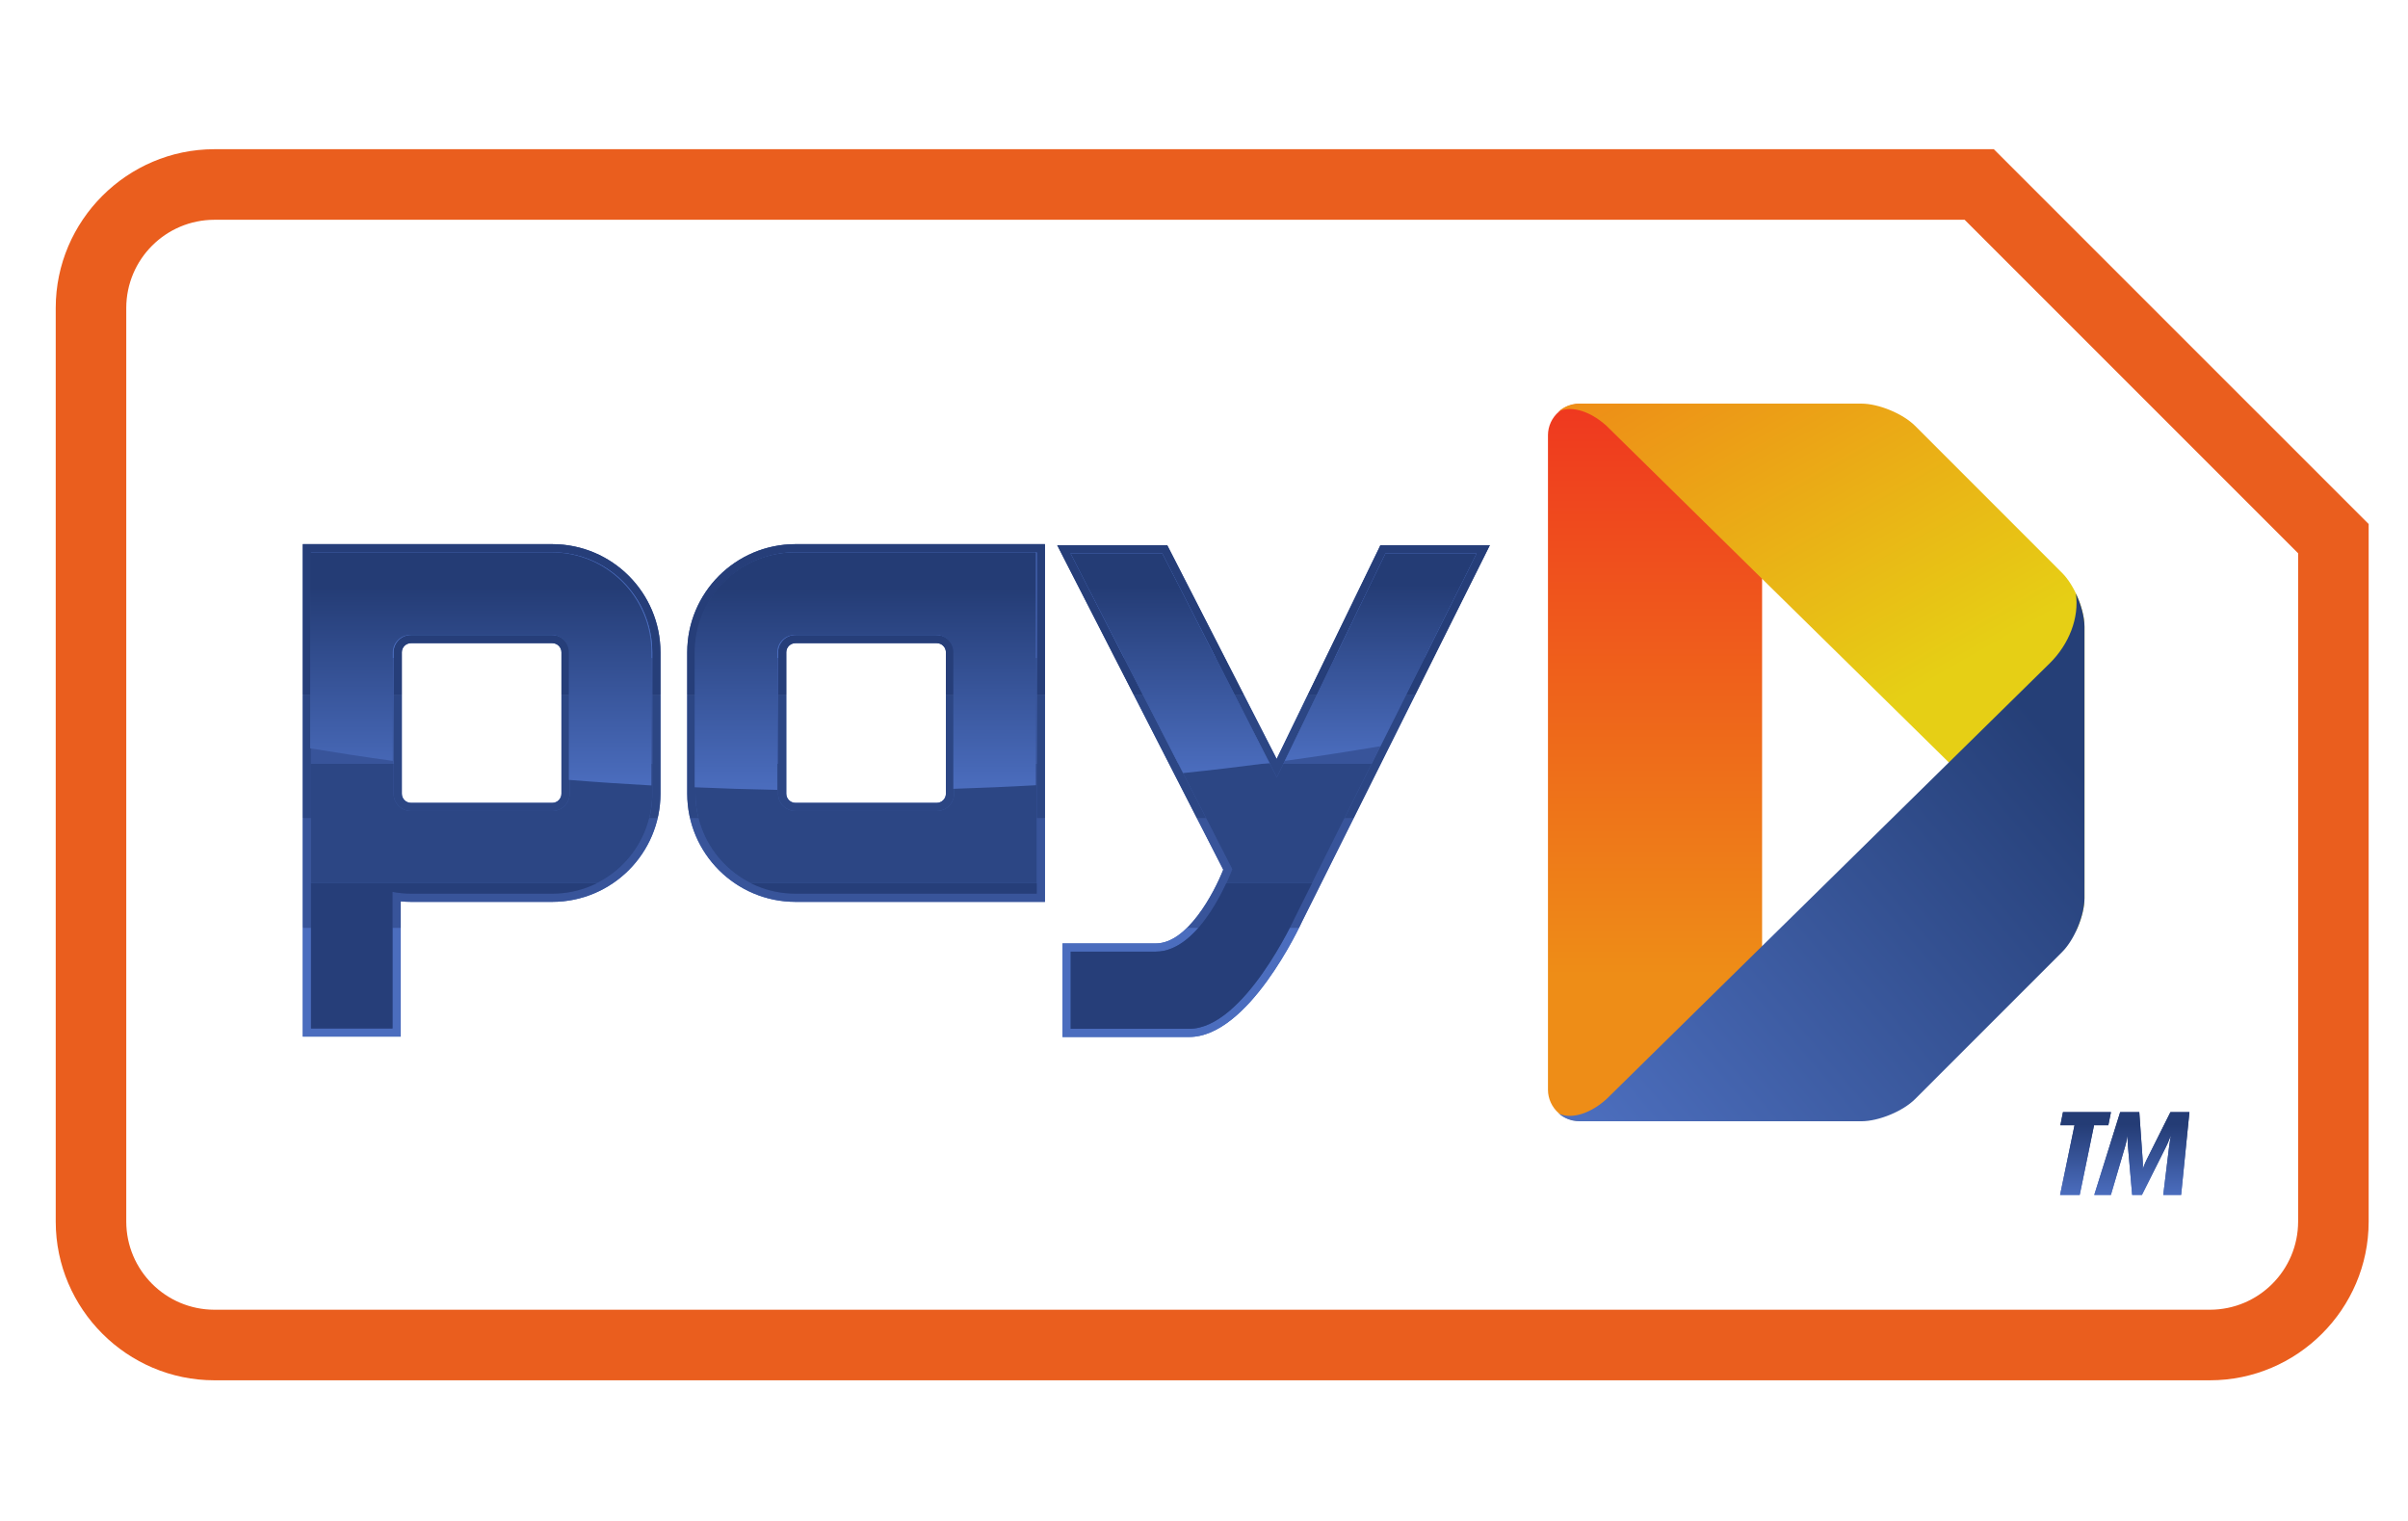
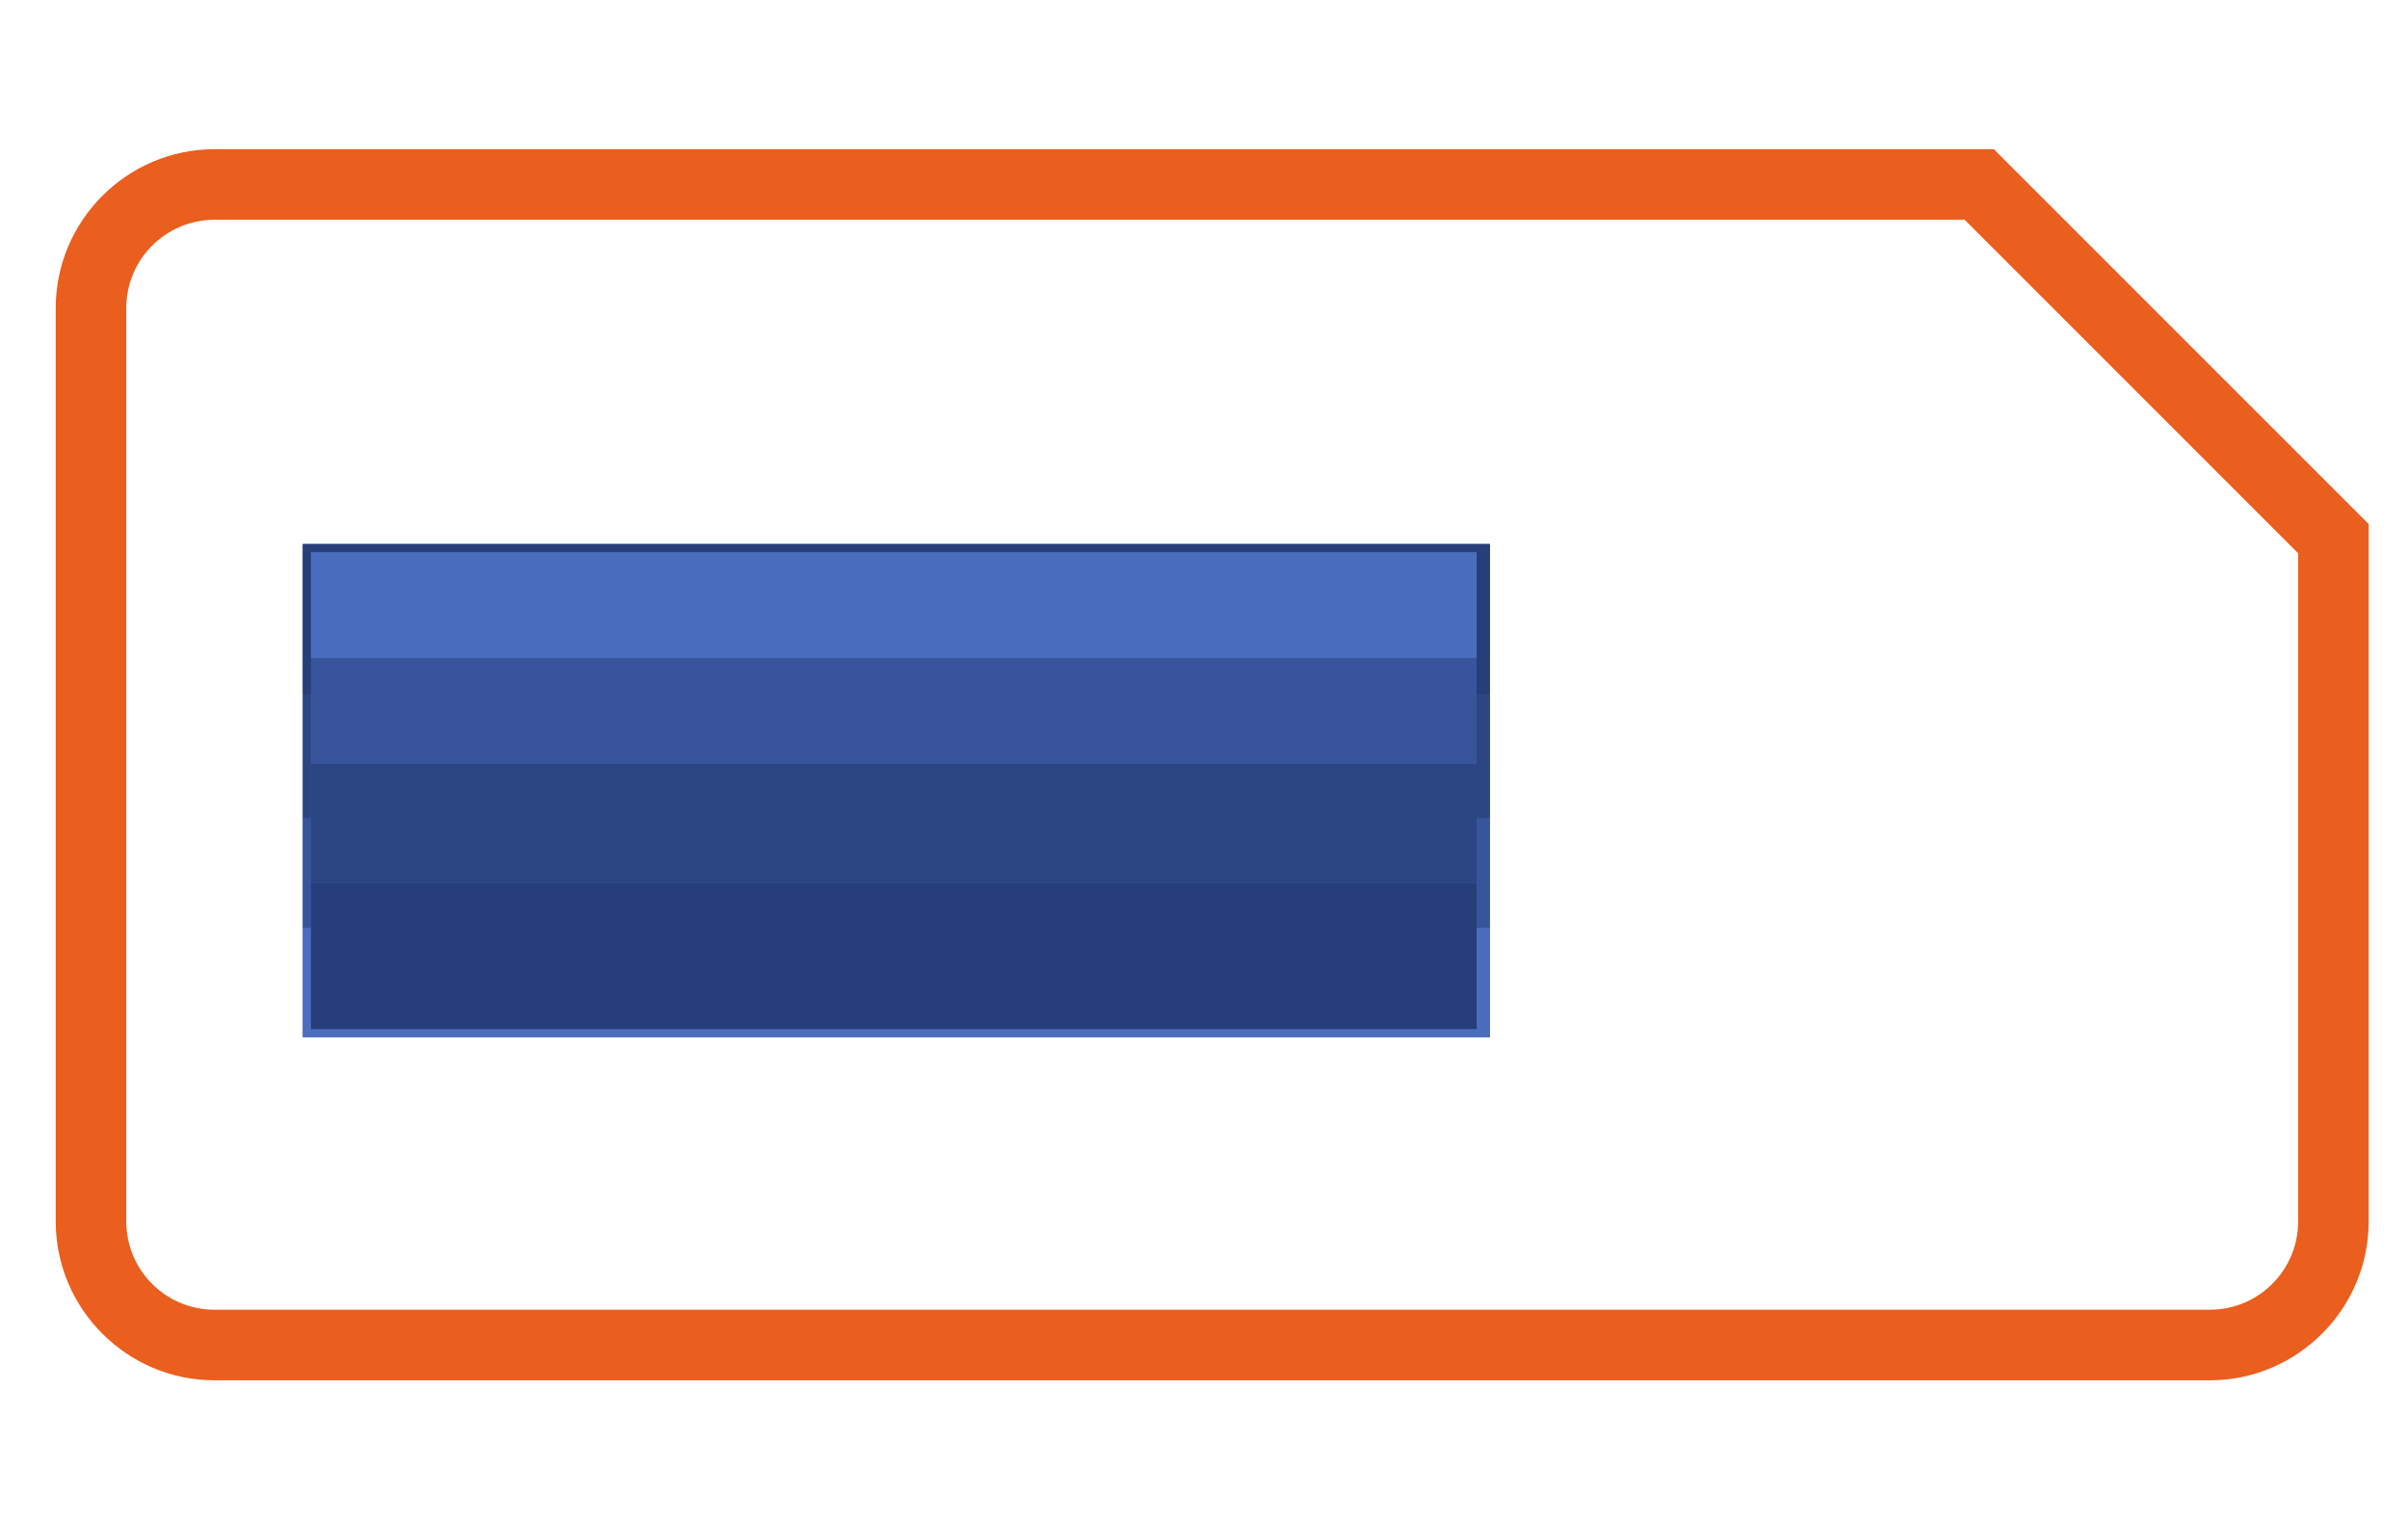
<svg xmlns="http://www.w3.org/2000/svg" viewBox="0 0 38 24" width="38" height="24" role="img" aria-labelledby="pi-payd">
  <defs>
-     <linearGradient x2="1" gradientUnits="userSpaceOnUse" gradientTransform="matrix(0 24.32178 24.32178 0 56.06 10.594)" id="a">
+     <linearGradient x2="1" gradientUnits="userSpaceOnUse" gradientTransform="matrix(0 24.32178 24.32178 0 56.06 10.594)">
      <stop offset="0" stop-color="#ee8d17" />
      <stop offset=".203" stop-color="#ee8d17" />
      <stop offset="1" stop-color="#ef381f" />
    </linearGradient>
-     <linearGradient x2="1" gradientUnits="userSpaceOnUse" gradientTransform="scale(-24.07129 24.07129) rotate(60 -2.062 -2.17)" id="b">
+     <linearGradient x2="1" gradientUnits="userSpaceOnUse" gradientTransform="scale(-24.07129 24.07129) rotate(60 -2.062 -2.17)">
      <stop offset="0" stop-color="#e6cf15" />
      <stop offset=".407" stop-color="#e6cf15" />
      <stop offset="1" stop-color="#ee8d17" />
    </linearGradient>
-     <linearGradient x2="1" gradientUnits="userSpaceOnUse" gradientTransform="scale(24.7832 -24.7832) rotate(-40 .607 -3.197)" id="c">
+     <linearGradient x2="1" gradientUnits="userSpaceOnUse" gradientTransform="scale(24.7832 -24.7832) rotate(-40 .607 -3.197)">
      <stop offset="0" stop-color="#4d6fbf" />
      <stop offset=".849" stop-color="#253f77" />
      <stop offset="1" stop-color="#253f77" />
    </linearGradient>
-     <clipPath id="d">
+     <clipPath>
      <path d="M0 45.354h82.06V0H0v45.354z" />
    </clipPath>
-     <clipPath id="e">
+     <clipPath>
      <path d="M35.077 30.161h-8.186a3.675 3.675 0 0 1-3.672-3.67v-4.795a3.676 3.676 0 0 1 3.672-3.671h8.465v12.136h-.279zm-8.497-8.465v4.795c0 .172.139.31.311.31h4.794a.31.31 0 0 0 .311-.31v-4.795a.312.312 0 0 0-.311-.312h-4.794a.312.312 0 0 0-.311.312m-16.126 8.465h-.279V13.453h3.324v4.589c.117-.011.233-.017.348-.017h4.794a3.675 3.675 0 0 1 3.671 3.671v4.795a3.675 3.675 0 0 1-3.671 3.67h-8.187zm3.082-8.465v4.795c0 .172.14.31.311.31h4.794a.31.31 0 0 0 .311-.31v-4.795a.312.312 0 0 0-.311-.312h-4.794a.312.312 0 0 0-.311.312M50 30.125h-3.264l-.075-.159-3.444-7.092-3.634 7.099-.078.152h-3.733l.207-.406 5.426-10.602c-.313-.791-1.214-2.502-2.287-2.502h-3.167v-3.174h4.299c2.011 0 3.76 3.766 3.83 3.917l6.17 12.364.201.403H50z" />
    </clipPath>
-     <clipPath id="f">
+     <clipPath>
      <path d="M35.077 30.161h-8.186a3.675 3.675 0 0 1-3.672-3.67v-4.795a3.676 3.676 0 0 1 3.672-3.671h8.465v12.136h-.279zm-8.497-8.465v4.795c0 .172.139.31.311.31h4.794a.31.31 0 0 0 .311-.31v-4.795a.312.312 0 0 0-.311-.312h-4.794a.312.312 0 0 0-.311.312m-16.126 8.465h-.279V13.453h3.324v4.589c.117-.011.233-.017.348-.017h4.794a3.675 3.675 0 0 1 3.671 3.671v4.795a3.675 3.675 0 0 1-3.671 3.67h-8.187zm3.082-8.465v4.795c0 .172.14.31.311.31h4.794a.31.31 0 0 0 .311-.31v-4.795a.312.312 0 0 0-.311-.312h-4.794a.312.312 0 0 0-.311.312M50 30.125h-3.264l-.075-.159-3.444-7.092-3.634 7.099-.078.152h-3.733l.207-.406 5.426-10.602c-.313-.791-1.214-2.502-2.287-2.502h-3.167v-3.174h4.299c2.011 0 3.76 3.766 3.83 3.917l6.17 12.364.201.403H50z" />
    </clipPath>
-     <clipPath id="g">
+     <clipPath>
      <path d="M26.891 29.883a3.393 3.393 0 0 1-3.393-3.392v-4.795a3.393 3.393 0 0 1 3.393-3.393h8.186v11.58h-8.186zm-.589-8.187v4.795a.59.59 0 0 0 .589.589h4.794a.59.59 0 0 0 .589-.589v-4.795a.59.59 0 0 0-.589-.589h-4.794a.59.59 0 0 0-.589.589m-15.847 8.187V13.731h2.765v4.632c.204-.039.412-.06.627-.06h4.794a3.392 3.392 0 0 1 3.392 3.393v4.795a3.392 3.392 0 0 1-3.392 3.392h-8.186zm2.802-8.187v4.795a.59.59 0 0 0 .59.589h4.794a.59.59 0 0 0 .589-.589v-4.795a.589.589 0 0 0-.589-.589h-4.794a.59.59 0 0 0-.59.589m33.653 8.15l-3.687-7.596-3.888 7.596h-3.108l5.483-10.712c-.045-.12-1.052-2.797-2.592-2.797H36.23v-2.618h4.02c1.856 0 3.58 3.764 3.58 3.764L50 29.846h-3.09z" />
    </clipPath>
-     <clipPath id="h">
+     <clipPath>
      <path d="M26.891 29.883a3.393 3.393 0 0 1-3.393-3.392v-4.795a3.393 3.393 0 0 1 3.393-3.393h8.186v11.58h-8.186zm-.589-8.187v4.795a.59.59 0 0 0 .589.589h4.794a.59.59 0 0 0 .589-.589v-4.795a.59.59 0 0 0-.589-.589h-4.794a.59.59 0 0 0-.589.589m-15.847 8.187V13.731h2.765v4.632c.204-.039.412-.06.627-.06h4.794a3.392 3.392 0 0 1 3.392 3.393v4.795a3.392 3.392 0 0 1-3.392 3.392h-8.186zm2.802-8.187v4.795a.59.59 0 0 0 .59.589h4.794a.59.59 0 0 0 .589-.589v-4.795a.589.589 0 0 0-.589-.589h-4.794a.59.59 0 0 0-.59.589m33.653 8.15l-3.687-7.596-3.888 7.596h-3.108l5.483-10.712c-.045-.12-1.052-2.797-2.592-2.797H36.23v-2.618h4.02c1.856 0 3.58 3.764 3.58 3.764L50 29.846h-3.09z" />
    </clipPath>
-     <linearGradient x2="1" gradientUnits="userSpaceOnUse" gradientTransform="matrix(0 8.0586 8.0586 0 29.26 21.824)" id="i">
+     <linearGradient x2="1" gradientUnits="userSpaceOnUse" gradientTransform="matrix(0 8.0586 8.0586 0 29.26 21.824)">
      <stop offset="0" stop-color="#4b6dbe" />
      <stop offset=".849" stop-color="#243c75" />
      <stop offset="1" stop-color="#243c75" />
    </linearGradient>
-     <linearGradient x2="1" gradientUnits="userSpaceOnUse" gradientTransform="matrix(0 7.03809 7.03809 0 46.747 22.808)" id="j">
+     <linearGradient x2="1" gradientUnits="userSpaceOnUse" gradientTransform="matrix(0 7.03809 7.03809 0 46.747 22.808)">
      <stop offset="0" stop-color="#4b6dbe" />
      <stop offset=".849" stop-color="#243c75" />
      <stop offset="1" stop-color="#243c75" />
    </linearGradient>
-     <linearGradient x2="1" gradientUnits="userSpaceOnUse" gradientTransform="matrix(0 7.9082 7.9082 0 16.216 21.975)" id="k">
+     <linearGradient x2="1" gradientUnits="userSpaceOnUse" gradientTransform="matrix(0 7.9082 7.9082 0 16.216 21.975)">
      <stop offset="0" stop-color="#4b6dbe" />
      <stop offset=".849" stop-color="#243c75" />
      <stop offset="1" stop-color="#243c75" />
    </linearGradient>
-     <linearGradient x2="1" gradientUnits="userSpaceOnUse" gradientTransform="matrix(0 7.45215 7.45215 0 39.6 22.394)" id="l">
+     <linearGradient x2="1" gradientUnits="userSpaceOnUse" gradientTransform="matrix(0 7.45215 7.45215 0 39.6 22.394)">
      <stop offset="0" stop-color="#4b6dbe" />
      <stop offset=".849" stop-color="#243c75" />
      <stop offset="1" stop-color="#243c75" />
    </linearGradient>
-     <linearGradient x2="1" gradientUnits="userSpaceOnUse" gradientTransform="rotate(90 31.948 40.037) scale(2.80667)" id="m">
+     <linearGradient x2="1" gradientUnits="userSpaceOnUse" gradientTransform="rotate(90 31.948 40.037) scale(2.80667)">
      <stop offset="0" stop-color="#4b6dbe" />
      <stop offset=".849" stop-color="#243c75" />
      <stop offset="1" stop-color="#243c75" />
    </linearGradient>
-     <linearGradient x2="1" gradientUnits="userSpaceOnUse" gradientTransform="matrix(0 2.80667 2.80667 0 71.984 8.089)" id="n">
+     <linearGradient x2="1" gradientUnits="userSpaceOnUse" gradientTransform="matrix(0 2.80667 2.80667 0 71.984 8.089)">
      <stop offset="0" stop-color="#4b6dbe" />
      <stop offset=".849" stop-color="#243c75" />
      <stop offset="1" stop-color="#243c75" />
    </linearGradient>
-     <linearGradient x2="1" gradientUnits="userSpaceOnUse" gradientTransform="matrix(0 -.16743 -.16743 0 52.496 11.772)" id="o">
+     <linearGradient x2="1" gradientUnits="userSpaceOnUse" gradientTransform="matrix(0 -.16743 -.16743 0 52.496 11.772)">
      <stop offset="0" stop-color="#98d545" />
      <stop offset=".88" stop-color="#68b330" />
      <stop offset="1" stop-color="#68b330" />
    </linearGradient>
-     <linearGradient x2="1" gradientUnits="userSpaceOnUse" gradientTransform="matrix(0 -.16827 -.16827 0 52.42 11.69)" id="p">
+     <linearGradient x2="1" gradientUnits="userSpaceOnUse" gradientTransform="matrix(0 -.16827 -.16827 0 52.42 11.69)">
      <stop offset="0" stop-color="#98d545" />
      <stop offset=".88" stop-color="#68b330" />
      <stop offset="1" stop-color="#68b330" />
    </linearGradient>
  </defs>
  <path fill="#fff" fill-rule="evenodd" stroke="#fff" stroke-width=".633" d="M.316.317h37.367v23.367H.316z" />
  <path d="M53.479 34.916a1.07 1.07 0 0 1-.204-.021l-.053-.015-.028-.009-.026-.007c-.027-.008-.055-.015-.08-.026a1.275 1.275 0 0 1-.219-.123l-.021-.016-.022-.016-.019-.015c-.01-.007-.02-.013-.017-.016a1.051 1.051 0 0 1-.368-.794V11.651c0-.3.133-.589.358-.79l.025-.02.021-.014c.029-.023.059-.047.09-.067a.972.972 0 0 1 .131-.07l.041-.019c.044-.018.094-.031.146-.045.014-.004.028-.009.043-.011a.924.924 0 0 1 .202-.021h1.351c.043.033.084.067.127.103l.014.014.015.014.819.806 3.894 3.828v1.168l-.012-.012v12.479l.012-.011v1.166l-2.761 2.714-1.952 1.92-.015.015-.014.013a3.915 3.915 0 0 1-.127.105h-1.351z" fill="url(#a)" transform="matrix(.46513 0 0 -.46513 .045 22.615)" />
  <path d="M53.484 34.928c-.269 0-.517-.103-.707-.271.35.191.993.088 1.623-.475l15.048-14.794c.649-.639 1.005-1.54.884-2.366.176.372.293.788.293 1.128v9.208c0 .588-.342 1.41-.758 1.825l-4.986 4.988c-.416.416-1.238.757-1.826.757h-9.571z" fill="url(#b)" transform="matrix(.46513 0 0 -.46513 .045 22.615)" />
  <path d="M69.448 26.121L54.4 11.327c-.63-.562-1.273-.666-1.623-.475.19-.167.438-.27.707-.27h9.571c.588 0 1.41.339 1.826.756l4.986 4.987c.416.416.758 1.238.758 1.825v9.208c0 .34-.117.757-.293 1.13.121-.827-.235-1.727-.884-2.367" fill="url(#c)" transform="matrix(.46513 0 0 -.46513 .045 22.615)" />
  <g clip-path="url(#d)" transform="matrix(.46513 0 0 -.46513 .045 22.615)">
    <path d="M77.873 7.178a2.995 2.995 0 0 0-2.992-2.99H7.179a2.995 2.995 0 0 0-2.992 2.99v30.997a2.996 2.996 0 0 0 2.992 2.99h59.38l11.314-11.314V7.178zm2.393-.008v23.673L67.549 43.559H7.17c-2.954-.005-5.371-2.422-5.376-5.376V7.17c.005-2.958 2.426-5.376 5.385-5.376h67.702c2.959 0 5.381 2.418 5.385 5.376" fill="#ea5e1e" />
  </g>
  <g clip-path="url(#e)" transform="matrix(.46513 0 0 -.46513 .045 22.615)">
    <path d="M10.176 13.44h40.276v.01H10.176v-.01zm0 .01h40.276v3.711H10.176V13.45z" fill="#4b6dbe" />
    <path d="M10.176 17.161h40.276v3.713H10.176v-3.713z" fill="#4869b9" />
    <path d="M10.176 20.874h40.276v4.18H10.176v-4.18z" fill="#3f5ea9" />
    <path d="M10.176 25.054h40.276v5.116H10.176v-5.116z" fill="#334e91" />
  </g>
  <g clip-path="url(#f)" transform="matrix(.46513 0 0 -.46513 .045 22.615)">
    <path d="M50.452 13.43H10.176v3.713h40.276V13.43z" fill="#4b6dbe" />
    <path d="M50.452 17.143H10.176v3.711h40.276v-3.711z" fill="#38549a" />
    <path d="M50.452 20.854H10.176v4.181h40.276v-4.18z" fill="#2c4684" />
    <path d="M50.452 25.035H10.176v5.116h40.276v-5.116z" fill="#263e79" />
    <path d="M50.452 30.151H10.176v.01h40.276v-.01z" fill="#243c75" />
  </g>
  <g clip-path="url(#g)" transform="matrix(.46513 0 0 -.46513 .045 22.615)">
    <path d="M50.001 29.883H10.455v-.013h39.546v.013z" fill="#4b6dbe" />
    <path d="M50.001 29.87H10.455v-3.589h39.546v3.59z" fill="#4b6dbe" />
    <path d="M50.001 26.281H10.455v-3.589h39.546v3.59z" fill="#4869b9" />
    <path d="M50.001 22.692H10.455v-4.04h39.546v4.04z" fill="#3f5ea9" />
    <path d="M50.001 18.651H10.455v-4.946h39.546v4.946z" fill="#334e91" />
  </g>
  <g clip-path="url(#h)" transform="matrix(.46513 0 0 -.46513 .045 22.615)">
    <path d="M10.455 29.883h39.546v-3.589H10.455v3.589z" fill="#4b6dbe" />
    <path d="M10.455 26.294h39.546v-3.588H10.455v3.588z" fill="#38549a" />
    <path d="M10.455 22.706h39.546v-4.041H10.455v4.041z" fill="#2c4684" />
    <path d="M10.455 18.665h39.546v-4.946H10.455v4.946z" fill="#263e79" />
    <path d="M10.455 13.719h39.546-39.546z" fill="#243c75" />
  </g>
  <path d="M26.864 29.883a3.393 3.393 0 0 1-3.393-3.392v-4.579c.927-.041 1.861-.069 2.803-.088v4.667a.59.59 0 0 0 .59.589h4.794a.59.59 0 0 0 .589-.589V21.86c.942.03 1.876.069 2.803.122v7.901h-8.186z" fill="url(#i)" transform="matrix(.46513 0 0 -.46513 .045 22.615)" />
  <path d="M46.91 29.846l-3.416-7.038c1.097.15 2.178.318 3.244.499L50 29.846h-3.09z" fill="url(#j)" transform="matrix(.46513 0 0 -.46513 .045 22.615)" />
  <path d="M10.427 29.883v-6.65c.922-.152 1.857-.296 2.803-.425v3.683a.59.59 0 0 0 .59.589h4.794a.59.59 0 0 0 .589-.589v-4.328c.926-.075 1.861-.137 2.802-.189v4.517a3.392 3.392 0 0 1-3.391 3.392h-8.187z" fill="url(#k)" transform="matrix(.46513 0 0 -.46513 .045 22.615)" />
  <path d="M36.227 29.846l3.815-7.452c.988.102 1.964.219 2.929.345l-3.636 7.107h-3.108z" fill="url(#l)" transform="matrix(.46513 0 0 -.46513 .045 22.615)" />
  <path d="M73.541 10.892l-.805-1.609c-.08-.163-.125-.302-.125-.302h-.007s.007.139-.006.302l-.114 1.609h-.648l-.879-2.808h.564l.481 1.637c.053.179.075.35.075.35h.007s0-.171.016-.35l.142-1.637h.332l.82 1.637c.09.179.147.35.147.35h.01s-.034-.175-.055-.35l-.199-1.637h.607l.281 2.808h-.644zm-3.646 0l-.088-.445h.48l-.49-2.363h.666l.486 2.363h.485l.089.445h-1.628z" fill="url(#m)" transform="matrix(.46513 0 0 -.46513 .045 22.615)" />
  <path d="M73.541 10.892l-.805-1.609c-.08-.163-.125-.302-.125-.302h-.007s.007.139-.006.302l-.114 1.609h-.648l-.879-2.808h.564l.481 1.637c.053.179.075.35.075.35h.007s0-.171.016-.35l.142-1.637h.332l.82 1.637c.09.179.147.35.147.35h.01s-.034-.175-.055-.35l-.199-1.637h.607l.281 2.808h-.644zm-3.646 0l-.088-.445h.48l-.49-2.363h.666l.486 2.363h.485l.089.445h-1.628z" fill="url(#n)" transform="matrix(.46513 0 0 -.46513 .045 22.615)" />
  <path d="M52.493 11.734a1.495 1.495 0 0 0 0 .04v-.04z" fill="url(#o)" transform="matrix(.46513 0 0 -.46513 .045 22.615)" />
  <path d="M52.416 11.651a2.175 2.175 0 0 0 0 .039v-.039z" fill="url(#p)" transform="matrix(.46513 0 0 -.46513 .045 22.615)" />
</svg>
